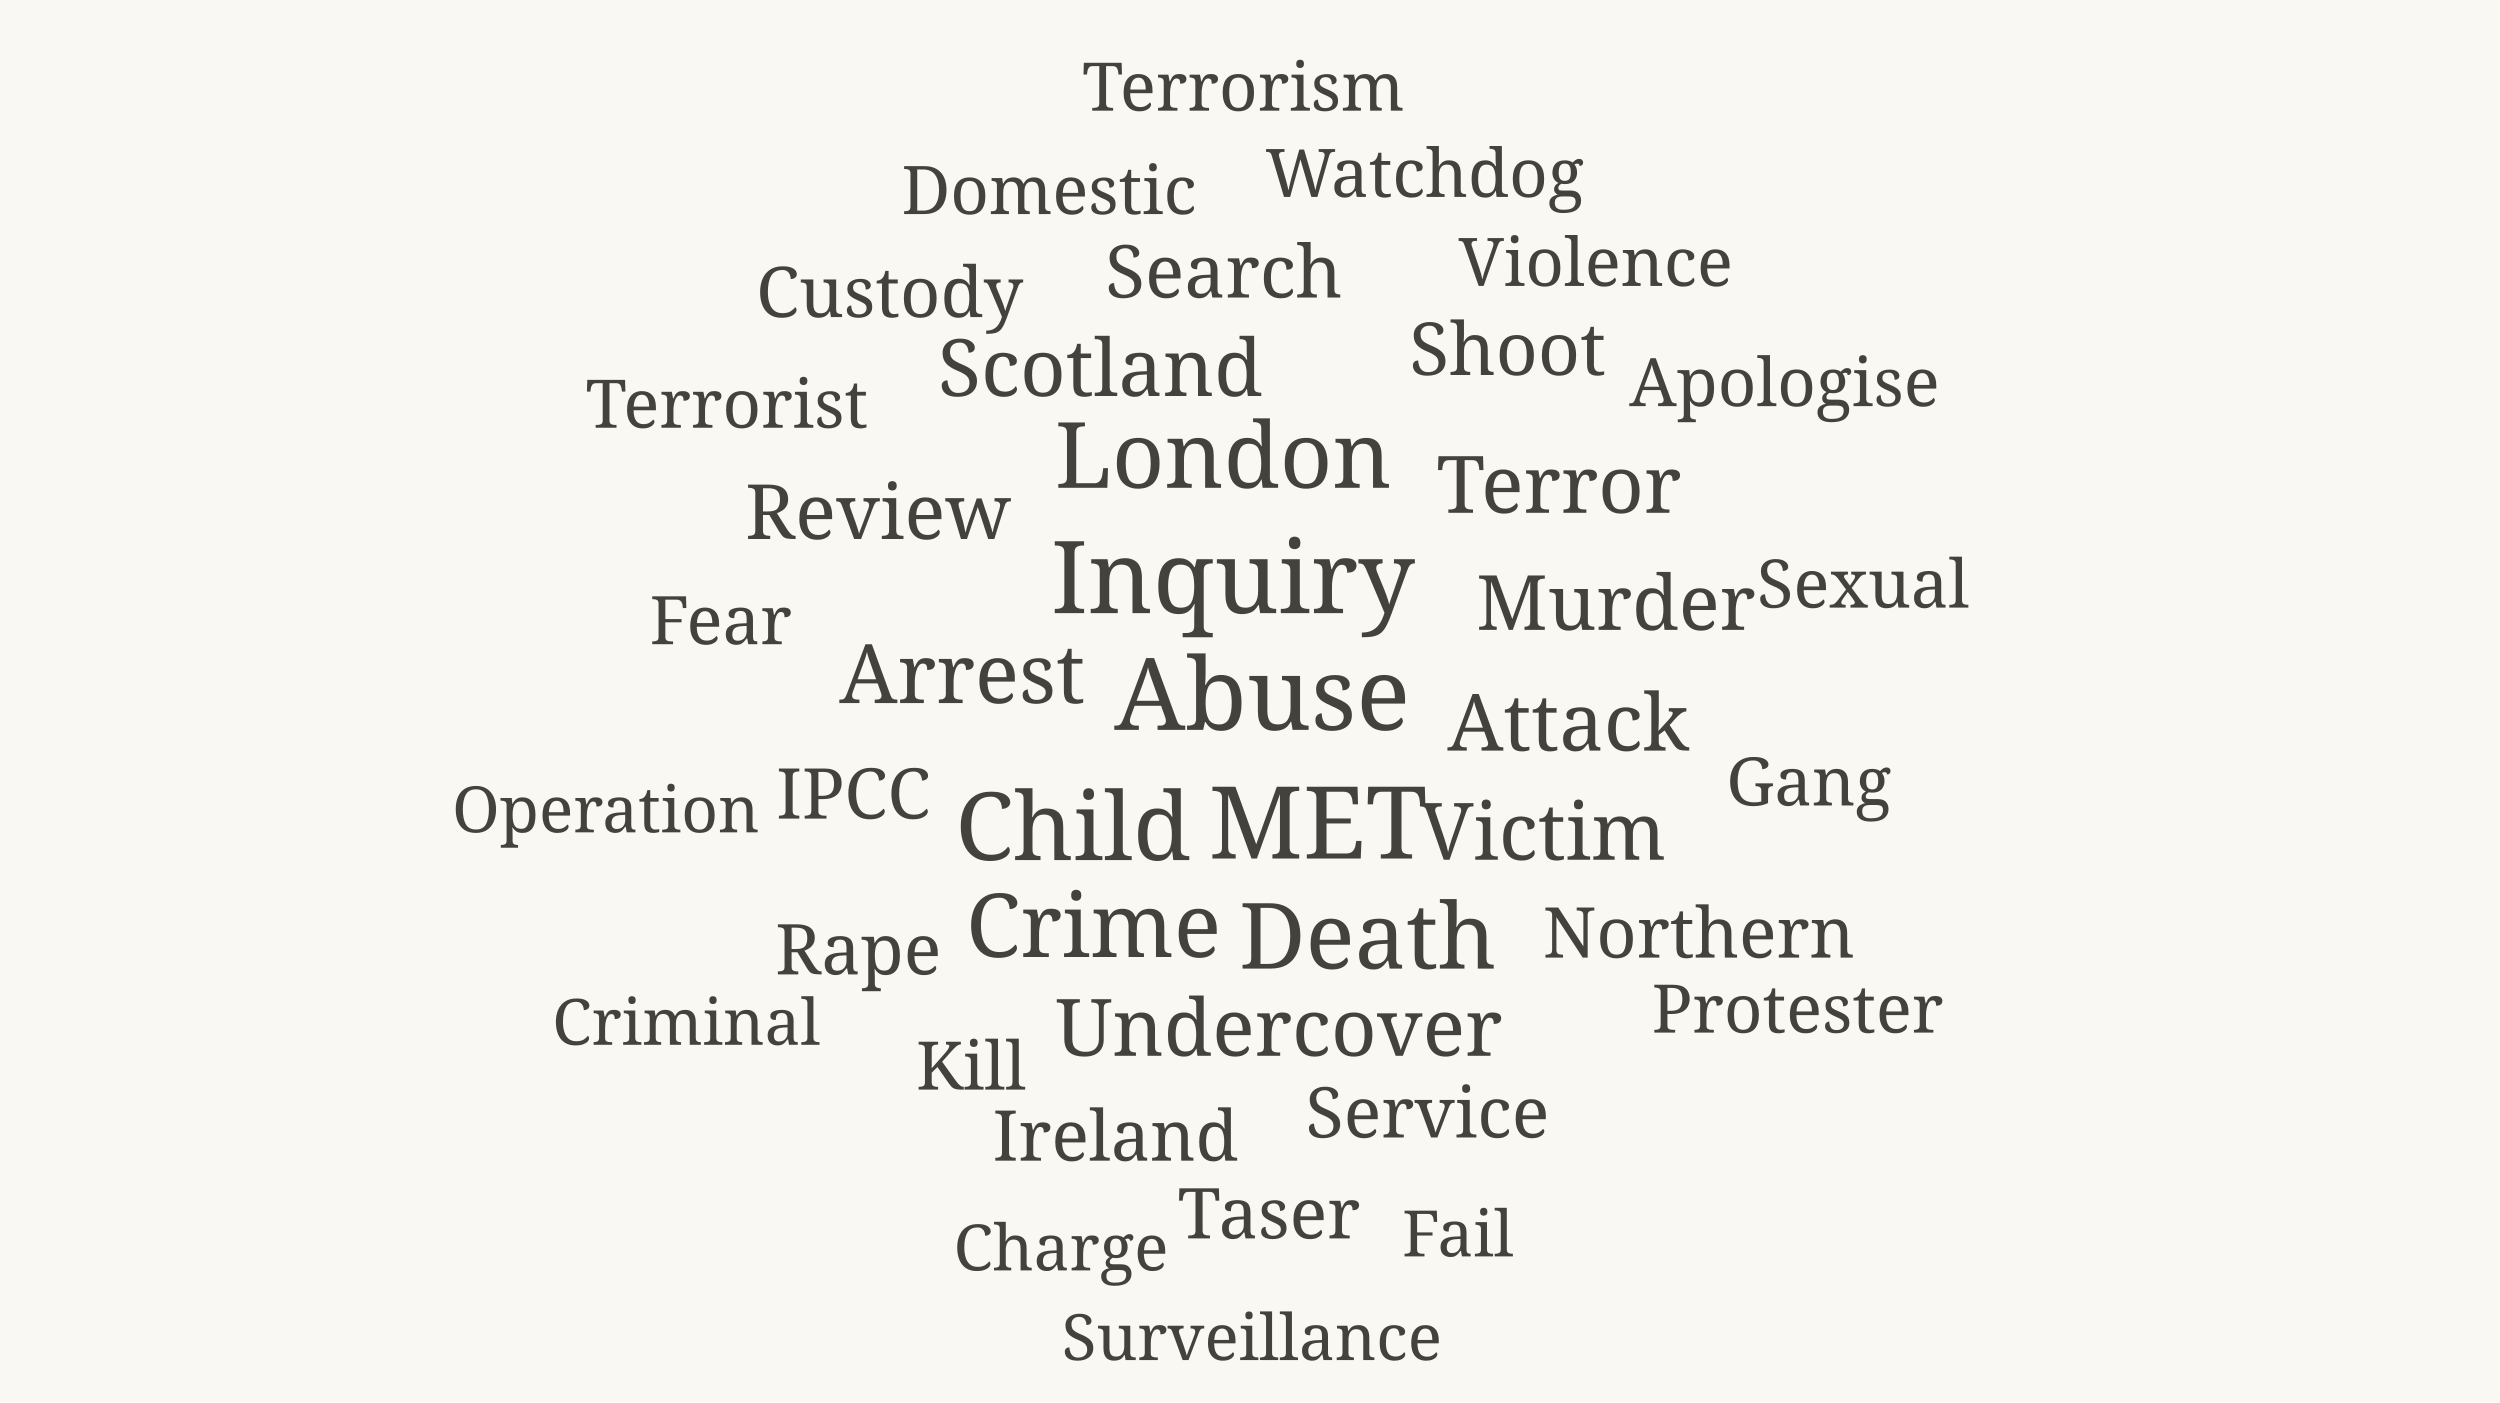
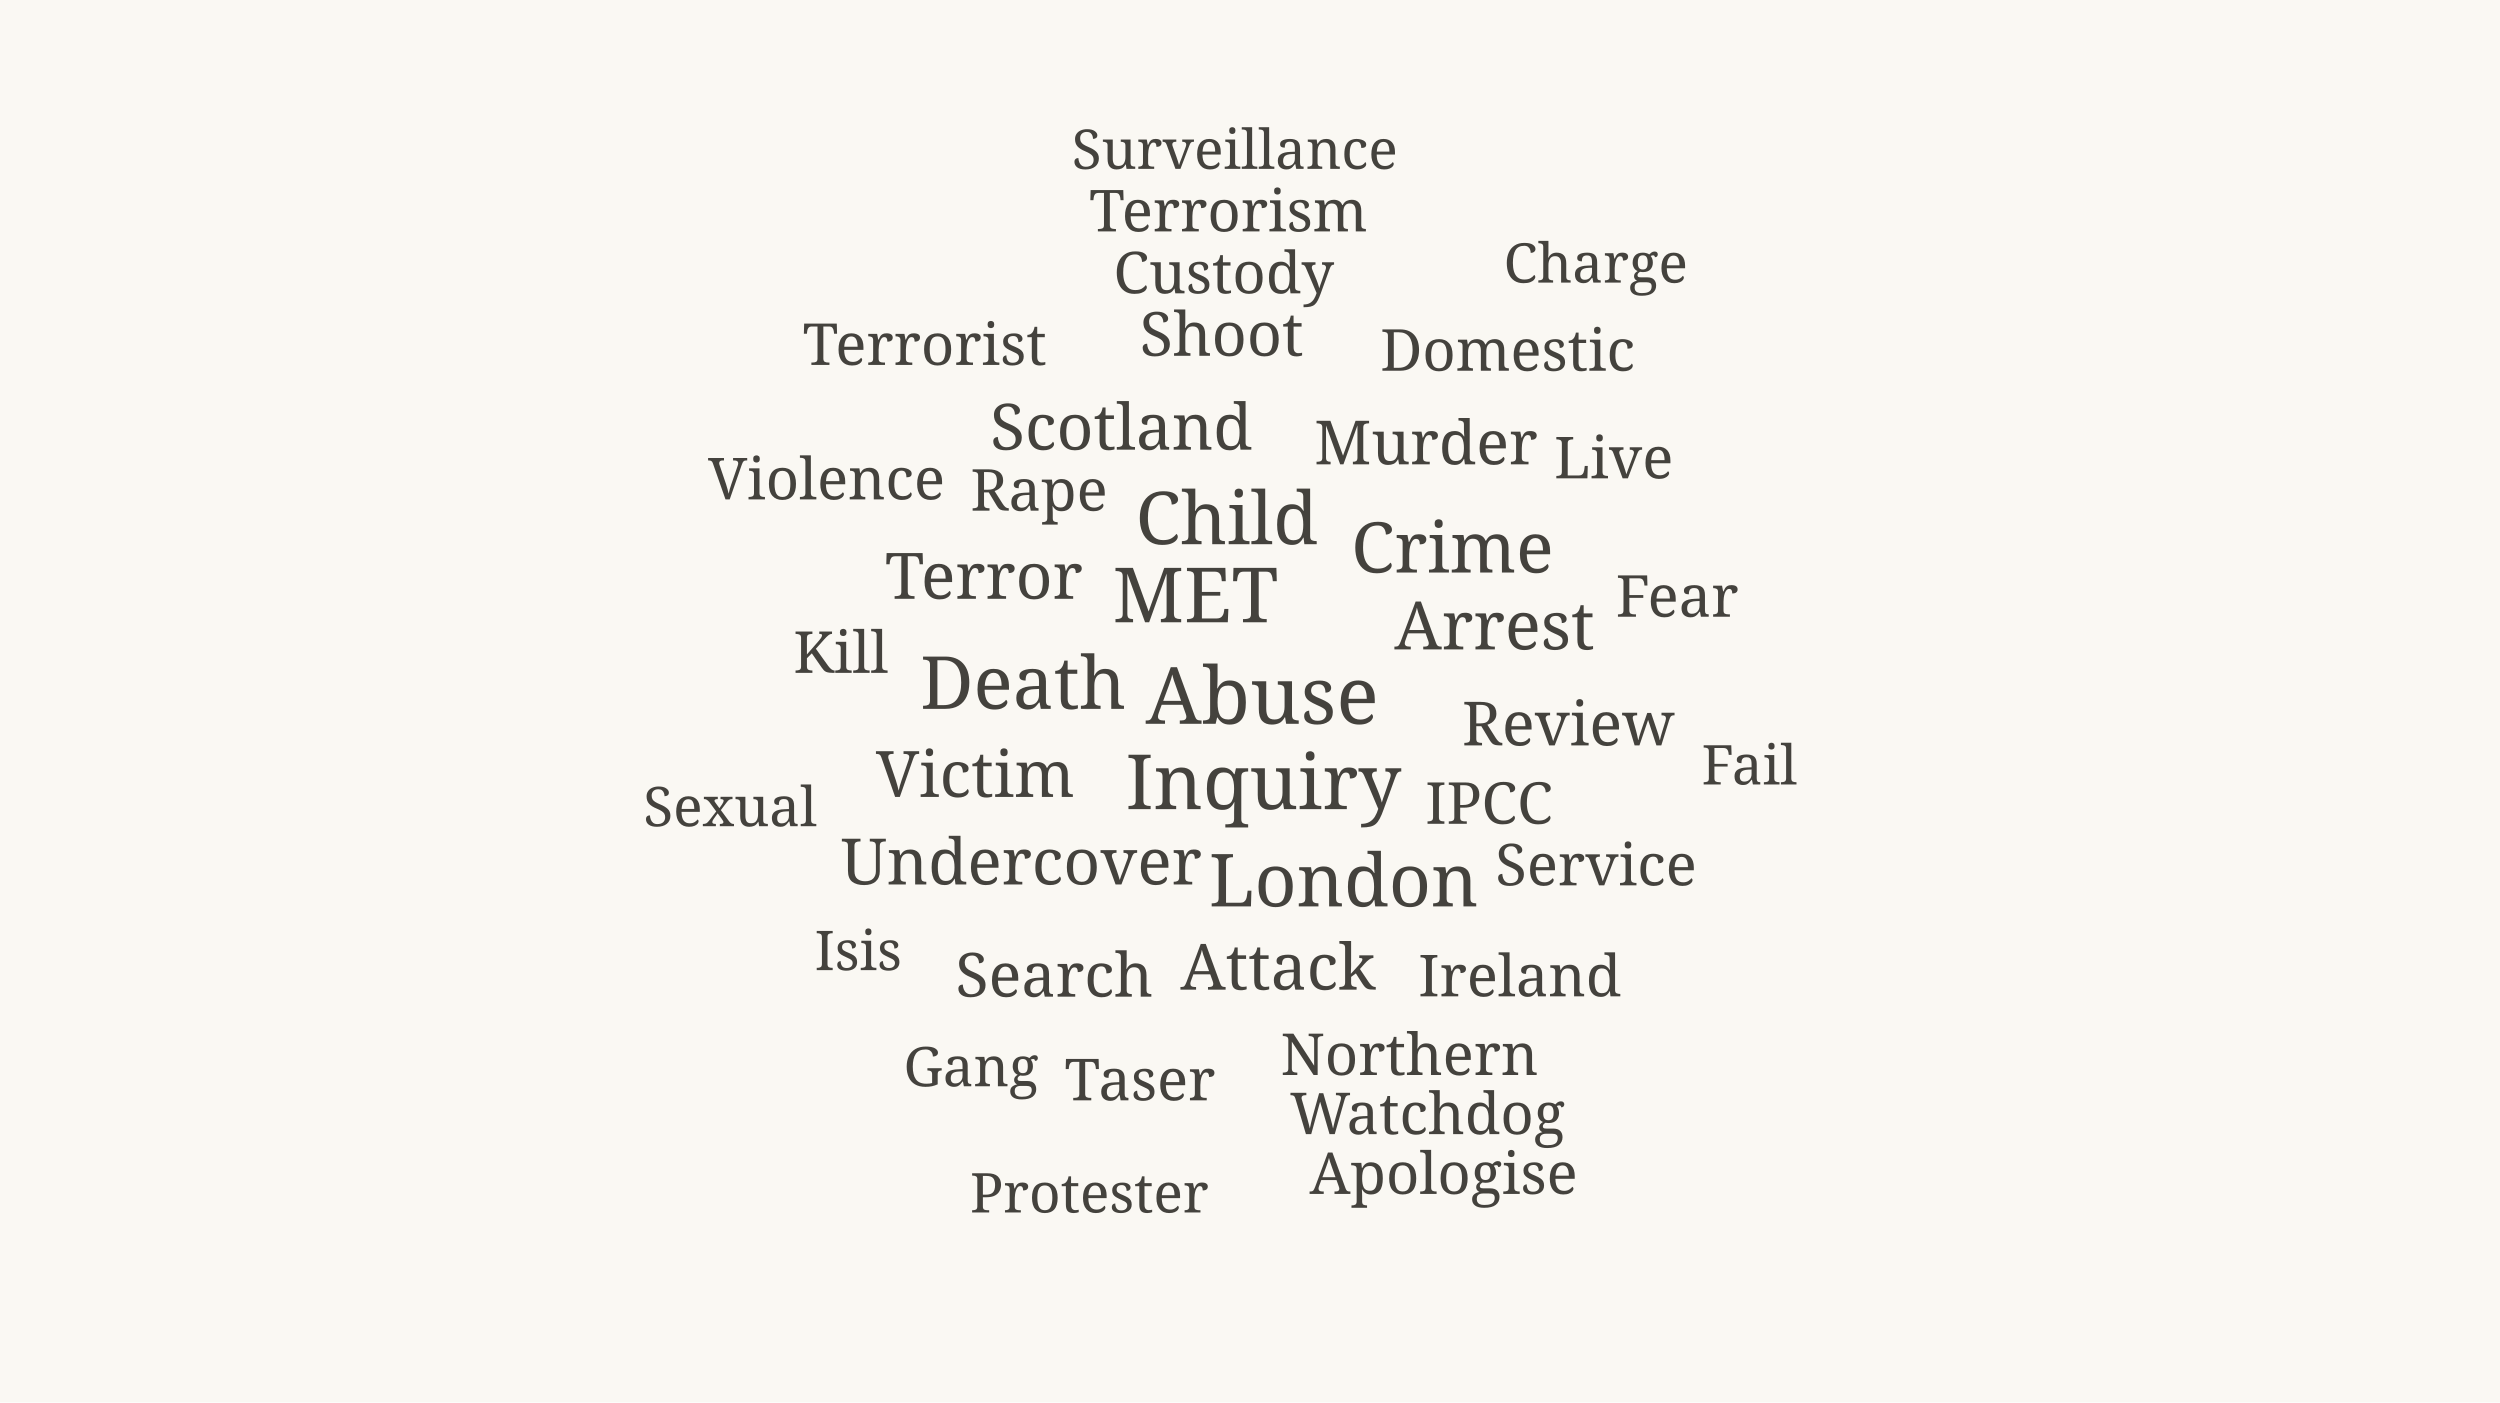
<svg xmlns="http://www.w3.org/2000/svg" viewBox="0 0 820 460" width="820" height="460" role="img" aria-label="Word cloud of The police, generally coverage in 2015">
  <rect width="820" height="460" fill="#faf8f3" />
-   <text x="414.0" y="239.4" font-size="33" fill="#44423d" text-anchor="middle" font-family="Georgia, serif">Abuse</text>
-   <text x="404.4" y="201.1" font-size="33" fill="#44423d" text-anchor="middle" font-family="Georgia, serif">Inquiry</text>
-   <text x="432.3" y="281.6" font-size="33" fill="#44423d" text-anchor="middle" font-family="Georgia, serif">MET</text>
-   <text x="352.0" y="282.1" font-size="31" fill="#44423d" text-anchor="middle" font-family="Georgia, serif">Child</text>
-   <text x="401.2" y="160.0" font-size="30" fill="#44423d" text-anchor="middle" font-family="Georgia, serif">London</text>
-   <text x="448.6" y="317.7" font-size="30" fill="#44423d" text-anchor="middle" font-family="Georgia, serif">Death</text>
-   <text x="358.7" y="313.9" font-size="29" fill="#44423d" text-anchor="middle" font-family="Georgia, serif">Crime</text>
-   <text x="315.6" y="230.6" font-size="27" fill="#44423d" text-anchor="middle" font-family="Georgia, serif">Arrest</text>
-   <text x="514.4" y="246.2" font-size="26" fill="#44423d" text-anchor="middle" font-family="Georgia, serif">Attack</text>
-   <text x="419.5" y="346.3" font-size="26" fill="#44423d" text-anchor="middle" font-family="Georgia, serif">Undercover</text>
-   <text x="506.1" y="282.0" font-size="26" fill="#44423d" text-anchor="middle" font-family="Georgia, serif">Victim</text>
-   <text x="360.9" y="129.9" font-size="26" fill="#44423d" text-anchor="middle" font-family="Georgia, serif">Scotland</text>
-   <text x="511.3" y="168.2" font-size="26" fill="#44423d" text-anchor="middle" font-family="Georgia, serif">Terror</text>
-   <text x="530.0" y="206.6" font-size="25" fill="#44423d" text-anchor="middle" font-family="Georgia, serif">Murder</text>
-   <text x="288.0" y="176.8" font-size="25" fill="#44423d" text-anchor="middle" font-family="Georgia, serif">Review</text>
-   <text x="401.4" y="97.6" font-size="24" fill="#44423d" text-anchor="middle" font-family="Georgia, serif">Search</text>
-   <text x="494.5" y="123.0" font-size="24" fill="#44423d" text-anchor="middle" font-family="Georgia, serif">Shoot</text>
-   <text x="468.2" y="373.1" font-size="23" fill="#44423d" text-anchor="middle" font-family="Georgia, serif">Service</text>
-   <text x="365.9" y="380.7" font-size="23" fill="#44423d" text-anchor="middle" font-family="Georgia, serif">Ireland</text>
-   <text x="279.9" y="268.5" font-size="23" fill="#44423d" text-anchor="middle" font-family="Georgia, serif">IPCC</text>
-   <text x="281.5" y="319.6" font-size="23" fill="#44423d" text-anchor="middle" font-family="Georgia, serif">Rape</text>
-   <text x="557.2" y="314.1" font-size="23" fill="#44423d" text-anchor="middle" font-family="Georgia, serif">Northern</text>
-   <text x="416.2" y="406.2" font-size="23" fill="#44423d" text-anchor="middle" font-family="Georgia, serif">Taser</text>
-   <text x="291.8" y="104.0" font-size="23" fill="#44423d" text-anchor="middle" font-family="Georgia, serif">Custody</text>
-   <text x="344.1" y="70.2" font-size="22" fill="#44423d" text-anchor="middle" font-family="Georgia, serif">Domestic</text>
-   <text x="467.3" y="64.6" font-size="22" fill="#44423d" text-anchor="middle" font-family="Georgia, serif">Watchdog</text>
-   <text x="318.5" y="357.4" font-size="22" fill="#44423d" text-anchor="middle" font-family="Georgia, serif">Kill</text>
-   <text x="523.4" y="93.8" font-size="22" fill="#44423d" text-anchor="middle" font-family="Georgia, serif">Violence</text>
-   <text x="238.4" y="140.3" font-size="22" fill="#44423d" text-anchor="middle" font-family="Georgia, serif">Terrorist</text>
-   <text x="236.4" y="211.3" font-size="22" fill="#44423d" text-anchor="middle" font-family="Georgia, serif">Fear</text>
-   <text x="407.8" y="36.3" font-size="22" fill="#44423d" text-anchor="middle" font-family="Georgia, serif">Terrorism</text>
-   <text x="585.3" y="133.2" font-size="22" fill="#44423d" text-anchor="middle" font-family="Georgia, serif">Apologise</text>
-   <text x="593.3" y="264.2" font-size="22" fill="#44423d" text-anchor="middle" font-family="Georgia, serif">Gang</text>
-   <text x="589.6" y="338.7" font-size="22" fill="#44423d" text-anchor="middle" font-family="Georgia, serif">Protester</text>
-   <text x="611.1" y="199.3" font-size="22" fill="#44423d" text-anchor="middle" font-family="Georgia, serif">Sexual</text>
-   <text x="478.2" y="412.1" font-size="21" fill="#44423d" text-anchor="middle" font-family="Georgia, serif">Fail</text>
-   <text x="410.6" y="446.1" font-size="21" fill="#44423d" text-anchor="middle" font-family="Georgia, serif">Surveillance</text>
-   <text x="348.0" y="416.7" font-size="21" fill="#44423d" text-anchor="middle" font-family="Georgia, serif">Charge</text>
-   <text x="225.1" y="342.7" font-size="21" fill="#44423d" text-anchor="middle" font-family="Georgia, serif">Criminal</text>
-   <text x="198.7" y="273.0" font-size="21" fill="#44423d" text-anchor="middle" font-family="Georgia, serif">Operation</text>
+   <text x="414.0" y="237.4" font-size="26" fill="#44423d" text-anchor="middle" font-family="Georgia, serif">Abuse</text>
+   <text x="414.4" y="265.4" font-size="25" fill="#44423d" text-anchor="middle" font-family="Georgia, serif">Inquiry</text>
+   <text x="392.1" y="204.1" font-size="25" fill="#44423d" text-anchor="middle" font-family="Georgia, serif">MET</text>
+   <text x="402.4" y="178.5" font-size="24" fill="#44423d" text-anchor="middle" font-family="Georgia, serif">Child</text>
+   <text x="440.7" y="297.3" font-size="24" fill="#44423d" text-anchor="middle" font-family="Georgia, serif">London</text>
+   <text x="335.6" y="232.5" font-size="24" fill="#44423d" text-anchor="middle" font-family="Georgia, serif">Death</text>
+   <text x="476.4" y="187.8" font-size="23" fill="#44423d" text-anchor="middle" font-family="Georgia, serif">Crime</text>
+   <text x="490.2" y="213.0" font-size="22" fill="#44423d" text-anchor="middle" font-family="Georgia, serif">Arrest</text>
+   <text x="419.2" y="324.6" font-size="21" fill="#44423d" text-anchor="middle" font-family="Georgia, serif">Attack</text>
+   <text x="335.0" y="290.1" font-size="21" fill="#44423d" text-anchor="middle" font-family="Georgia, serif">Undercover</text>
+   <text x="319.9" y="261.4" font-size="21" fill="#44423d" text-anchor="middle" font-family="Georgia, serif">Victim</text>
+   <text x="367.8" y="147.5" font-size="21" fill="#44423d" text-anchor="middle" font-family="Georgia, serif">Scotland</text>
+   <text x="322.7" y="196.4" font-size="21" fill="#44423d" text-anchor="middle" font-family="Georgia, serif">Terror</text>
+   <text x="467.7" y="152.3" font-size="20" fill="#44423d" text-anchor="middle" font-family="Georgia, serif">Murder</text>
+   <text x="514.4" y="244.5" font-size="20" fill="#44423d" text-anchor="middle" font-family="Georgia, serif">Review</text>
+   <text x="345.8" y="326.9" font-size="20" fill="#44423d" text-anchor="middle" font-family="Georgia, serif">Search</text>
+   <text x="400.7" y="116.7" font-size="20" fill="#44423d" text-anchor="middle" font-family="Georgia, serif">Shoot</text>
+   <text x="523.5" y="290.4" font-size="19" fill="#44423d" text-anchor="middle" font-family="Georgia, serif">Service</text>
+   <text x="498.5" y="326.8" font-size="19" fill="#44423d" text-anchor="middle" font-family="Georgia, serif">Ireland</text>
+   <text x="488.4" y="270.2" font-size="19" fill="#44423d" text-anchor="middle" font-family="Georgia, serif">IPCC</text>
+   <text x="340.8" y="167.5" font-size="19" fill="#44423d" text-anchor="middle" font-family="Georgia, serif">Rape</text>
+   <text x="462.3" y="352.6" font-size="19" fill="#44423d" text-anchor="middle" font-family="Georgia, serif">Northern</text>
+   <text x="373.9" y="360.9" font-size="19" fill="#44423d" text-anchor="middle" font-family="Georgia, serif">Taser</text>
+   <text x="401.4" y="96.2" font-size="19" fill="#44423d" text-anchor="middle" font-family="Georgia, serif">Custody</text>
+   <text x="494.5" y="121.6" font-size="19" fill="#44423d" text-anchor="middle" font-family="Georgia, serif">Domestic</text>
+   <text x="468.2" y="372.0" font-size="19" fill="#44423d" text-anchor="middle" font-family="Georgia, serif">Watchdog</text>
+   <text x="275.8" y="220.7" font-size="19" fill="#44423d" text-anchor="middle" font-family="Georgia, serif">Kill</text>
+   <text x="271.1" y="163.8" font-size="19" fill="#44423d" text-anchor="middle" font-family="Georgia, serif">Violence</text>
+   <text x="303.3" y="119.7" font-size="19" fill="#44423d" text-anchor="middle" font-family="Georgia, serif">Terrorist</text>
+   <text x="529.3" y="156.9" font-size="19" fill="#44423d" text-anchor="middle" font-family="Georgia, serif">Live</text>
+   <text x="550.1" y="202.3" font-size="19" fill="#44423d" text-anchor="middle" font-family="Georgia, serif">Fear</text>
+   <text x="402.9" y="75.9" font-size="19" fill="#44423d" text-anchor="middle" font-family="Georgia, serif">Terrorism</text>
+   <text x="473.5" y="391.6" font-size="19" fill="#44423d" text-anchor="middle" font-family="Georgia, serif">Apologise</text>
+   <text x="318.5" y="356.3" font-size="18" fill="#44423d" text-anchor="middle" font-family="Georgia, serif">Gang</text>
+   <text x="357.3" y="397.7" font-size="18" fill="#44423d" text-anchor="middle" font-family="Georgia, serif">Protester</text>
+   <text x="281.5" y="318.2" font-size="18" fill="#44423d" text-anchor="middle" font-family="Georgia, serif">Isis</text>
+   <text x="239.5" y="271.0" font-size="18" fill="#44423d" text-anchor="middle" font-family="Georgia, serif">Sexual</text>
+   <text x="573.8" y="257.3" font-size="18" fill="#44423d" text-anchor="middle" font-family="Georgia, serif">Fail</text>
+   <text x="405.0" y="55.4" font-size="18" fill="#44423d" text-anchor="middle" font-family="Georgia, serif">Surveillance</text>
+   <text x="523.4" y="92.7" font-size="18" fill="#44423d" text-anchor="middle" font-family="Georgia, serif">Charge</text>
</svg>
